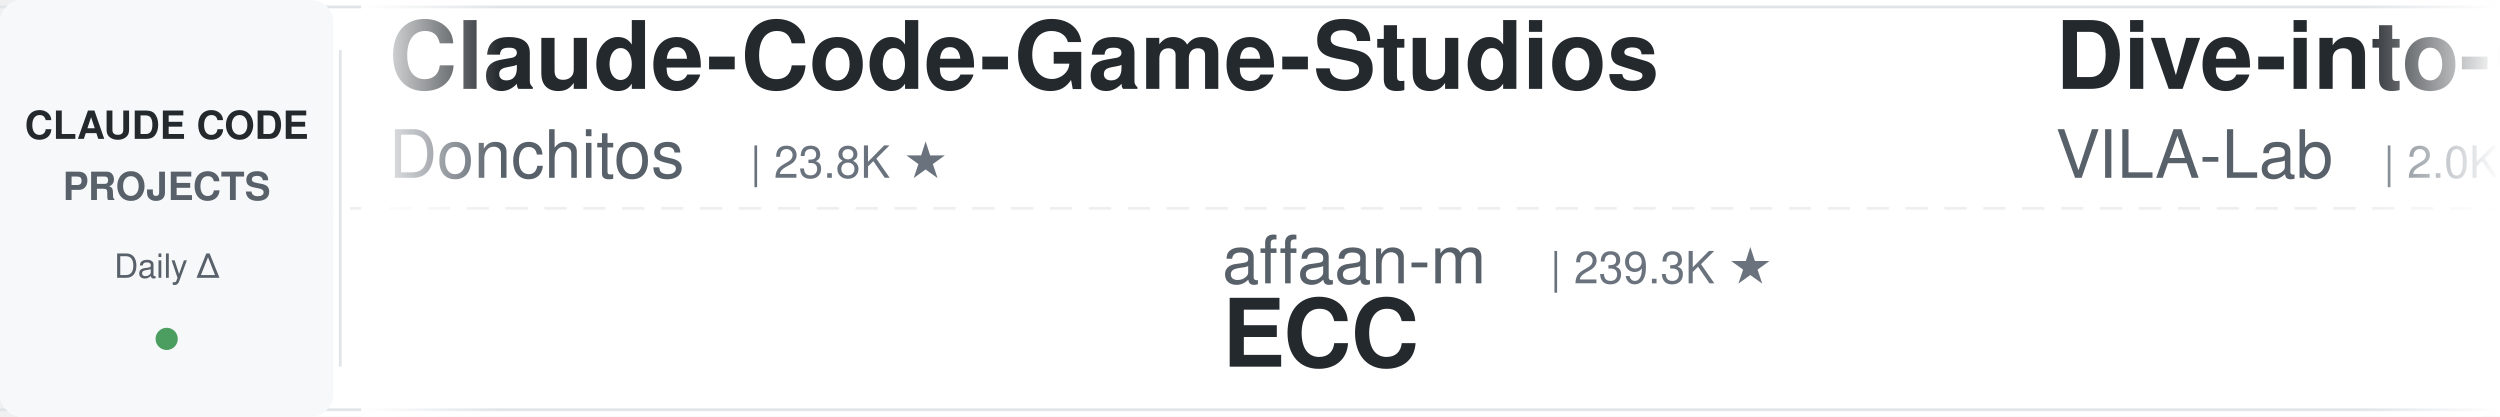
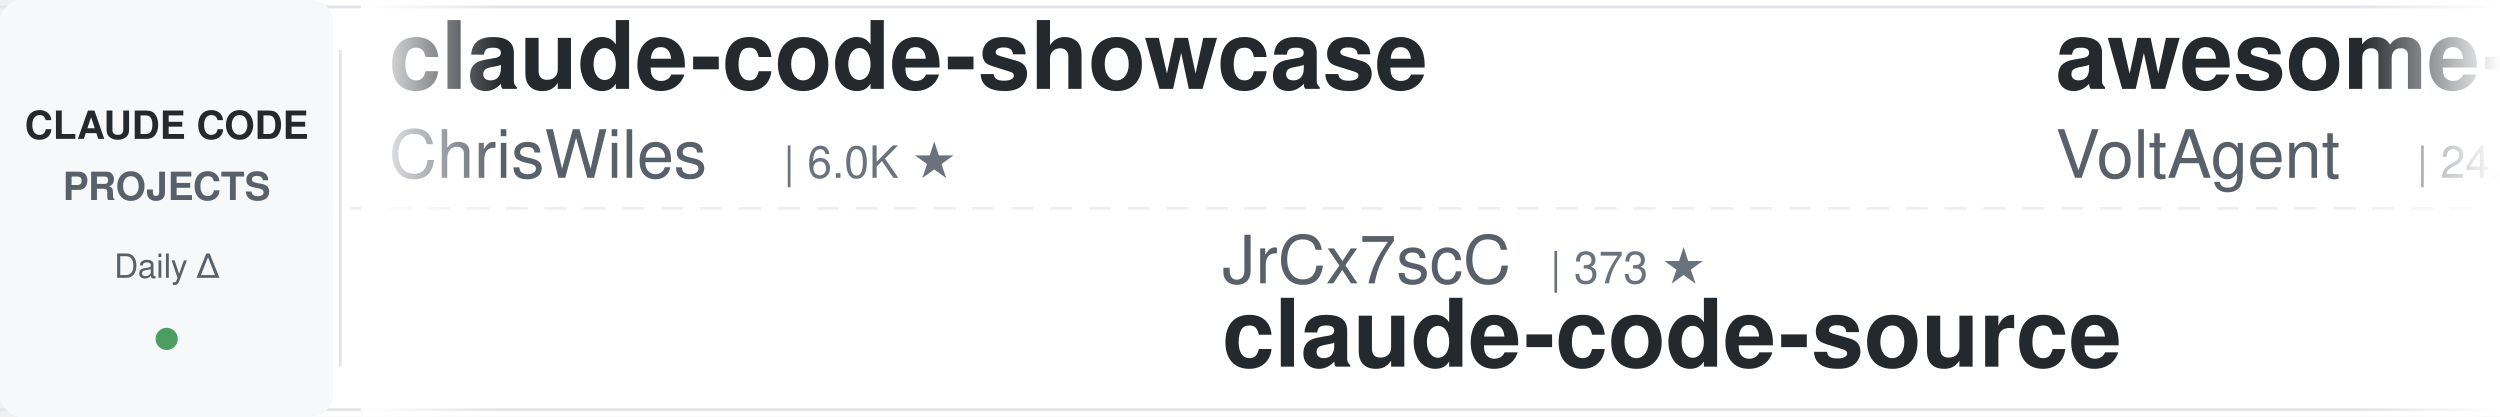
<svg xmlns="http://www.w3.org/2000/svg" width="900" height="150">
  <defs>
    <linearGradient id="leftFade" x1="0%" y1="0%" x2="100%" y2="0%">
      <stop offset="0%" style="stop-color:#ffffff;stop-opacity:1" />
      <stop offset="100%" style="stop-color:#ffffff;stop-opacity:0" />
    </linearGradient>
    <linearGradient id="rightFade" x1="0%" y1="0%" x2="100%" y2="0%">
      <stop offset="0%" style="stop-color:#ffffff;stop-opacity:0" />
      <stop offset="100%" style="stop-color:#ffffff;stop-opacity:1" />
    </linearGradient>
  </defs>
  <rect width="900" height="150" fill="#ffffff" rx="8" />
  <rect x="0" y="2" width="900" height="1" fill="#e1e4e8" />
  <rect x="0" y="147" width="900" height="1" fill="#e1e4e8" />
  <line x1="0" y1="75" x2="900" y2="75" stroke="#e1e4e8" stroke-width="1" stroke-dasharray="8 6" opacity="0.6" />
  <rect x="0" y="0" width="120" height="150" fill="#f6f8fa" rx="8" />
  <text x="60" y="50" font-family="-apple-system, BlinkMacSystemFont, 'Segoe UI', Helvetica, Arial, sans-serif" font-size="14" font-weight="600" fill="#24292e" text-anchor="middle">CLAUDE CODE</text>
  <text x="60" y="72" font-family="-apple-system, BlinkMacSystemFont, 'Segoe UI', Helvetica, Arial, sans-serif" font-size="14" font-weight="600" fill="#586069" text-anchor="middle">PROJECTS</text>
  <text x="60" y="100" font-family="-apple-system, BlinkMacSystemFont, 'Segoe UI', Helvetica, Arial, sans-serif" font-size="12" font-weight="500" fill="#586069" text-anchor="middle">Daily Δ</text>
  <circle cx="60" cy="122" r="4" fill="#22863a" opacity="0.8" />
  <rect x="122" y="18" width="1" height="114" fill="#e1e4e8" />
  <clipPath id="tickerClip">
    <rect x="130" y="0" width="770" height="150" />
  </clipPath>
  <g clip-path="url(#tickerClip)">
    <g id="tickerItems">
      <animateTransform attributeName="transform" attributeType="XML" type="translate" from="0 0" to="-3000 0" dur="54s" repeatCount="indefinite" />
      <g transform="translate(0, 0)">
-         <text x="140" y="32" font-family="-apple-system, BlinkMacSystemFont, 'Segoe UI', Helvetica, Arial, sans-serif" font-size="34" font-weight="600" fill="#24292e">Claude-Code-Game-Studios</text>
-         <text x="140" y="64" font-family="-apple-system, BlinkMacSystemFont, 'Segoe UI', Helvetica, Arial, sans-serif" font-size="24" font-weight="400" fill="#586069">Donchitos</text>
-         <text x="270" y="64" font-family="-apple-system, BlinkMacSystemFont, 'Segoe UI', Helvetica, Arial, sans-serif" font-size="16" font-weight="500" fill="#6a737d">| 23.8K ★</text>
+         <text x="140" y="32" font-family="-apple-system, BlinkMacSystemFont, 'Segoe UI', Helvetica, Arial, sans-serif" font-size="34" font-weight="600" fill="#24292e">claude-code-showcase</text>
+         <text x="140" y="64" font-family="-apple-system, BlinkMacSystemFont, 'Segoe UI', Helvetica, Arial, sans-serif" font-size="24" font-weight="400" fill="#586069">ChrisWiles</text>
+         <text x="282" y="64" font-family="-apple-system, BlinkMacSystemFont, 'Segoe UI', Helvetica, Arial, sans-serif" font-size="16" font-weight="500" fill="#6a737d">| 6.0K ★</text>
      </g>
      <g transform="translate(300, 0)">
-         <text x="140" y="102" font-family="-apple-system, BlinkMacSystemFont, 'Segoe UI', Helvetica, Arial, sans-serif" font-size="24" font-weight="400" fill="#586069">affaan-m</text>
-         <text x="258" y="102" font-family="-apple-system, BlinkMacSystemFont, 'Segoe UI', Helvetica, Arial, sans-serif" font-size="16" font-weight="500" fill="#6a737d">| 239.3K ★</text>
-         <text x="140" y="132" font-family="-apple-system, BlinkMacSystemFont, 'Segoe UI', Helvetica, Arial, sans-serif" font-size="34" font-weight="600" fill="#24292e">ECC</text>
+         <text x="140" y="102" font-family="-apple-system, BlinkMacSystemFont, 'Segoe UI', Helvetica, Arial, sans-serif" font-size="24" font-weight="400" fill="#586069">JrCx7scC</text>
+         <text x="258" y="102" font-family="-apple-system, BlinkMacSystemFont, 'Segoe UI', Helvetica, Arial, sans-serif" font-size="16" font-weight="500" fill="#6a737d">| 373 ★</text>
+         <text x="140" y="132" font-family="-apple-system, BlinkMacSystemFont, 'Segoe UI', Helvetica, Arial, sans-serif" font-size="34" font-weight="600" fill="#24292e">claude-code-source</text>
      </g>
      <g transform="translate(600, 0)">
-         <text x="140" y="32" font-family="-apple-system, BlinkMacSystemFont, 'Segoe UI', Helvetica, Arial, sans-serif" font-size="34" font-weight="600" fill="#24292e">Dive-into-Claude-Code</text>
-         <text x="140" y="64" font-family="-apple-system, BlinkMacSystemFont, 'Segoe UI', Helvetica, Arial, sans-serif" font-size="24" font-weight="400" fill="#586069">VILA-Lab</text>
-         <text x="258" y="64" font-family="-apple-system, BlinkMacSystemFont, 'Segoe UI', Helvetica, Arial, sans-serif" font-size="16" font-weight="500" fill="#6a737d">| 2.0K ★</text>
+         <text x="140" y="32" font-family="-apple-system, BlinkMacSystemFont, 'Segoe UI', Helvetica, Arial, sans-serif" font-size="34" font-weight="600" fill="#24292e">awesome-claude-code-suba...</text>
+         <text x="140" y="64" font-family="-apple-system, BlinkMacSystemFont, 'Segoe UI', Helvetica, Arial, sans-serif" font-size="24" font-weight="400" fill="#586069">VoltAgent</text>
+         <text x="270" y="64" font-family="-apple-system, BlinkMacSystemFont, 'Segoe UI', Helvetica, Arial, sans-serif" font-size="16" font-weight="500" fill="#6a737d">| 24.2K ★</text>
      </g>
      <g transform="translate(900, 0)">
-         <text x="140" y="102" font-family="-apple-system, BlinkMacSystemFont, 'Segoe UI', Helvetica, Arial, sans-serif" font-size="24" font-weight="400" fill="#586069">alirezarezvani</text>
-         <text x="330" y="102" font-family="-apple-system, BlinkMacSystemFont, 'Segoe UI', Helvetica, Arial, sans-serif" font-size="16" font-weight="500" fill="#6a737d">| 24.3K ★</text>
-         <text x="140" y="132" font-family="-apple-system, BlinkMacSystemFont, 'Segoe UI', Helvetica, Arial, sans-serif" font-size="34" font-weight="600" fill="#24292e">claude-skills</text>
+         <text x="140" y="102" font-family="-apple-system, BlinkMacSystemFont, 'Segoe UI', Helvetica, Arial, sans-serif" font-size="24" font-weight="400" fill="#586069">ccplugins</text>
+         <text x="270" y="102" font-family="-apple-system, BlinkMacSystemFont, 'Segoe UI', Helvetica, Arial, sans-serif" font-size="16" font-weight="500" fill="#6a737d">| 902 ★</text>
+         <text x="140" y="132" font-family="-apple-system, BlinkMacSystemFont, 'Segoe UI', Helvetica, Arial, sans-serif" font-size="34" font-weight="600" fill="#24292e">awesome-claude-code-plug...</text>
      </g>
      <g transform="translate(1200, 0)">
-         <text x="140" y="32" font-family="-apple-system, BlinkMacSystemFont, 'Segoe UI', Helvetica, Arial, sans-serif" font-size="34" font-weight="600" fill="#24292e">claude-code-hub</text>
-         <text x="140" y="64" font-family="-apple-system, BlinkMacSystemFont, 'Segoe UI', Helvetica, Arial, sans-serif" font-size="24" font-weight="400" fill="#586069">ding113</text>
-         <text x="246" y="64" font-family="-apple-system, BlinkMacSystemFont, 'Segoe UI', Helvetica, Arial, sans-serif" font-size="16" font-weight="500" fill="#6a737d">| 3.3K ★</text>
+         <text x="140" y="32" font-family="-apple-system, BlinkMacSystemFont, 'Segoe UI', Helvetica, Arial, sans-serif" font-size="34" font-weight="600" fill="#24292e">andrej-karpathy-skills</text>
+         <text x="140" y="64" font-family="-apple-system, BlinkMacSystemFont, 'Segoe UI', Helvetica, Arial, sans-serif" font-size="24" font-weight="400" fill="#586069">multica-ai</text>
+         <text x="282" y="64" font-family="-apple-system, BlinkMacSystemFont, 'Segoe UI', Helvetica, Arial, sans-serif" font-size="16" font-weight="500" fill="#6a737d">| 201.4K ★</text>
      </g>
      <g transform="translate(1500, 0)">
-         <text x="140" y="102" font-family="-apple-system, BlinkMacSystemFont, 'Segoe UI', Helvetica, Arial, sans-serif" font-size="24" font-weight="400" fill="#586069">Pimzino</text>
-         <text x="246" y="102" font-family="-apple-system, BlinkMacSystemFont, 'Segoe UI', Helvetica, Arial, sans-serif" font-size="16" font-weight="500" fill="#6a737d">| 3.8K ★</text>
-         <text x="140" y="132" font-family="-apple-system, BlinkMacSystemFont, 'Segoe UI', Helvetica, Arial, sans-serif" font-size="34" font-weight="600" fill="#24292e">claude-code-spec-workflo...</text>
+         <text x="140" y="102" font-family="-apple-system, BlinkMacSystemFont, 'Segoe UI', Helvetica, Arial, sans-serif" font-size="24" font-weight="400" fill="#586069">digitalsamba</text>
+         <text x="306" y="102" font-family="-apple-system, BlinkMacSystemFont, 'Segoe UI', Helvetica, Arial, sans-serif" font-size="16" font-weight="500" fill="#6a737d">| 1.9K ★</text>
+         <text x="140" y="132" font-family="-apple-system, BlinkMacSystemFont, 'Segoe UI', Helvetica, Arial, sans-serif" font-size="34" font-weight="600" fill="#24292e">claude-code-video-toolki...</text>
      </g>
      <g transform="translate(1800, 0)">
-         <text x="140" y="32" font-family="-apple-system, BlinkMacSystemFont, 'Segoe UI', Helvetica, Arial, sans-serif" font-size="34" font-weight="600" fill="#24292e">system_prompts_leaks</text>
-         <text x="140" y="64" font-family="-apple-system, BlinkMacSystemFont, 'Segoe UI', Helvetica, Arial, sans-serif" font-size="24" font-weight="400" fill="#586069">asgeirtj</text>
-         <text x="258" y="64" font-family="-apple-system, BlinkMacSystemFont, 'Segoe UI', Helvetica, Arial, sans-serif" font-size="16" font-weight="500" fill="#6a737d">| 62.7K ★</text>
+         <text x="140" y="32" font-family="-apple-system, BlinkMacSystemFont, 'Segoe UI', Helvetica, Arial, sans-serif" font-size="34" font-weight="600" fill="#24292e">claude-code-analysis</text>
+         <text x="140" y="64" font-family="-apple-system, BlinkMacSystemFont, 'Segoe UI', Helvetica, Arial, sans-serif" font-size="24" font-weight="400" fill="#586069">liuup</text>
+         <text x="222" y="64" font-family="-apple-system, BlinkMacSystemFont, 'Segoe UI', Helvetica, Arial, sans-serif" font-size="16" font-weight="500" fill="#6a737d">| 3.8K ★</text>
      </g>
      <g transform="translate(2100, 0)">
-         <text x="140" y="102" font-family="-apple-system, BlinkMacSystemFont, 'Segoe UI', Helvetica, Arial, sans-serif" font-size="24" font-weight="400" fill="#586069">LING71671</text>
-         <text x="270" y="102" font-family="-apple-system, BlinkMacSystemFont, 'Segoe UI', Helvetica, Arial, sans-serif" font-size="16" font-weight="500" fill="#6a737d">| 938 ★</text>
-         <text x="140" y="132" font-family="-apple-system, BlinkMacSystemFont, 'Segoe UI', Helvetica, Arial, sans-serif" font-size="34" font-weight="600" fill="#24292e">Open-ClaudeCode</text>
+         <text x="140" y="102" font-family="-apple-system, BlinkMacSystemFont, 'Segoe UI', Helvetica, Arial, sans-serif" font-size="24" font-weight="400" fill="#586069">VILA-Lab</text>
+         <text x="258" y="102" font-family="-apple-system, BlinkMacSystemFont, 'Segoe UI', Helvetica, Arial, sans-serif" font-size="16" font-weight="500" fill="#6a737d">| 2.0K ★</text>
+         <text x="140" y="132" font-family="-apple-system, BlinkMacSystemFont, 'Segoe UI', Helvetica, Arial, sans-serif" font-size="34" font-weight="600" fill="#24292e">Dive-into-Claude-Code</text>
      </g>
      <g transform="translate(2400, 0)">
-         <text x="140" y="32" font-family="-apple-system, BlinkMacSystemFont, 'Segoe UI', Helvetica, Arial, sans-serif" font-size="34" font-weight="600" fill="#24292e">claude-code-source</text>
-         <text x="140" y="64" font-family="-apple-system, BlinkMacSystemFont, 'Segoe UI', Helvetica, Arial, sans-serif" font-size="24" font-weight="400" fill="#586069">JrCx7scC</text>
-         <text x="258" y="64" font-family="-apple-system, BlinkMacSystemFont, 'Segoe UI', Helvetica, Arial, sans-serif" font-size="16" font-weight="500" fill="#6a737d">| 373 ★</text>
+         <text x="140" y="32" font-family="-apple-system, BlinkMacSystemFont, 'Segoe UI', Helvetica, Arial, sans-serif" font-size="34" font-weight="600" fill="#24292e">claude-code-telegram</text>
+         <text x="140" y="64" font-family="-apple-system, BlinkMacSystemFont, 'Segoe UI', Helvetica, Arial, sans-serif" font-size="24" font-weight="400" fill="#586069">RichardAtCT</text>
+         <text x="294" y="64" font-family="-apple-system, BlinkMacSystemFont, 'Segoe UI', Helvetica, Arial, sans-serif" font-size="16" font-weight="500" fill="#6a737d">| 2.8K ★</text>
      </g>
      <g transform="translate(2700, 0)">
-         <text x="140" y="102" font-family="-apple-system, BlinkMacSystemFont, 'Segoe UI', Helvetica, Arial, sans-serif" font-size="24" font-weight="400" fill="#586069">ChrisWiles</text>
-         <text x="282" y="102" font-family="-apple-system, BlinkMacSystemFont, 'Segoe UI', Helvetica, Arial, sans-serif" font-size="16" font-weight="500" fill="#6a737d">| 6.0K ★</text>
-         <text x="140" y="132" font-family="-apple-system, BlinkMacSystemFont, 'Segoe UI', Helvetica, Arial, sans-serif" font-size="34" font-weight="600" fill="#24292e">claude-code-showcase</text>
+         <text x="140" y="102" font-family="-apple-system, BlinkMacSystemFont, 'Segoe UI', Helvetica, Arial, sans-serif" font-size="24" font-weight="400" fill="#586069">Maciek-roboblog</text>
+         <text x="342" y="102" font-family="-apple-system, BlinkMacSystemFont, 'Segoe UI', Helvetica, Arial, sans-serif" font-size="16" font-weight="500" fill="#6a737d">| 8.6K ★</text>
+         <text x="140" y="132" font-family="-apple-system, BlinkMacSystemFont, 'Segoe UI', Helvetica, Arial, sans-serif" font-size="34" font-weight="600" fill="#24292e">Claude-Code-Usage-Monito...</text>
      </g>
      <g transform="translate(3000, 0)">
-         <text x="140" y="32" font-family="-apple-system, BlinkMacSystemFont, 'Segoe UI', Helvetica, Arial, sans-serif" font-size="34" font-weight="600" fill="#24292e">Claude-Code-Game-Studios</text>
-         <text x="140" y="64" font-family="-apple-system, BlinkMacSystemFont, 'Segoe UI', Helvetica, Arial, sans-serif" font-size="24" font-weight="400" fill="#586069">Donchitos</text>
-         <text x="270" y="64" font-family="-apple-system, BlinkMacSystemFont, 'Segoe UI', Helvetica, Arial, sans-serif" font-size="16" font-weight="500" fill="#6a737d">| 23.8K ★</text>
+         <text x="140" y="32" font-family="-apple-system, BlinkMacSystemFont, 'Segoe UI', Helvetica, Arial, sans-serif" font-size="34" font-weight="600" fill="#24292e">claude-code-showcase</text>
+         <text x="140" y="64" font-family="-apple-system, BlinkMacSystemFont, 'Segoe UI', Helvetica, Arial, sans-serif" font-size="24" font-weight="400" fill="#586069">ChrisWiles</text>
+         <text x="282" y="64" font-family="-apple-system, BlinkMacSystemFont, 'Segoe UI', Helvetica, Arial, sans-serif" font-size="16" font-weight="500" fill="#6a737d">| 6.0K ★</text>
      </g>
      <g transform="translate(3300, 0)">
-         <text x="140" y="102" font-family="-apple-system, BlinkMacSystemFont, 'Segoe UI', Helvetica, Arial, sans-serif" font-size="24" font-weight="400" fill="#586069">affaan-m</text>
-         <text x="258" y="102" font-family="-apple-system, BlinkMacSystemFont, 'Segoe UI', Helvetica, Arial, sans-serif" font-size="16" font-weight="500" fill="#6a737d">| 239.3K ★</text>
-         <text x="140" y="132" font-family="-apple-system, BlinkMacSystemFont, 'Segoe UI', Helvetica, Arial, sans-serif" font-size="34" font-weight="600" fill="#24292e">ECC</text>
+         <text x="140" y="102" font-family="-apple-system, BlinkMacSystemFont, 'Segoe UI', Helvetica, Arial, sans-serif" font-size="24" font-weight="400" fill="#586069">JrCx7scC</text>
+         <text x="258" y="102" font-family="-apple-system, BlinkMacSystemFont, 'Segoe UI', Helvetica, Arial, sans-serif" font-size="16" font-weight="500" fill="#6a737d">| 373 ★</text>
+         <text x="140" y="132" font-family="-apple-system, BlinkMacSystemFont, 'Segoe UI', Helvetica, Arial, sans-serif" font-size="34" font-weight="600" fill="#24292e">claude-code-source</text>
      </g>
      <g transform="translate(3600, 0)">
-         <text x="140" y="32" font-family="-apple-system, BlinkMacSystemFont, 'Segoe UI', Helvetica, Arial, sans-serif" font-size="34" font-weight="600" fill="#24292e">Dive-into-Claude-Code</text>
-         <text x="140" y="64" font-family="-apple-system, BlinkMacSystemFont, 'Segoe UI', Helvetica, Arial, sans-serif" font-size="24" font-weight="400" fill="#586069">VILA-Lab</text>
-         <text x="258" y="64" font-family="-apple-system, BlinkMacSystemFont, 'Segoe UI', Helvetica, Arial, sans-serif" font-size="16" font-weight="500" fill="#6a737d">| 2.0K ★</text>
+         <text x="140" y="32" font-family="-apple-system, BlinkMacSystemFont, 'Segoe UI', Helvetica, Arial, sans-serif" font-size="34" font-weight="600" fill="#24292e">awesome-claude-code-suba...</text>
+         <text x="140" y="64" font-family="-apple-system, BlinkMacSystemFont, 'Segoe UI', Helvetica, Arial, sans-serif" font-size="24" font-weight="400" fill="#586069">VoltAgent</text>
+         <text x="270" y="64" font-family="-apple-system, BlinkMacSystemFont, 'Segoe UI', Helvetica, Arial, sans-serif" font-size="16" font-weight="500" fill="#6a737d">| 24.2K ★</text>
      </g>
      <g transform="translate(3900, 0)">
-         <text x="140" y="102" font-family="-apple-system, BlinkMacSystemFont, 'Segoe UI', Helvetica, Arial, sans-serif" font-size="24" font-weight="400" fill="#586069">alirezarezvani</text>
-         <text x="330" y="102" font-family="-apple-system, BlinkMacSystemFont, 'Segoe UI', Helvetica, Arial, sans-serif" font-size="16" font-weight="500" fill="#6a737d">| 24.3K ★</text>
-         <text x="140" y="132" font-family="-apple-system, BlinkMacSystemFont, 'Segoe UI', Helvetica, Arial, sans-serif" font-size="34" font-weight="600" fill="#24292e">claude-skills</text>
+         <text x="140" y="102" font-family="-apple-system, BlinkMacSystemFont, 'Segoe UI', Helvetica, Arial, sans-serif" font-size="24" font-weight="400" fill="#586069">ccplugins</text>
+         <text x="270" y="102" font-family="-apple-system, BlinkMacSystemFont, 'Segoe UI', Helvetica, Arial, sans-serif" font-size="16" font-weight="500" fill="#6a737d">| 902 ★</text>
+         <text x="140" y="132" font-family="-apple-system, BlinkMacSystemFont, 'Segoe UI', Helvetica, Arial, sans-serif" font-size="34" font-weight="600" fill="#24292e">awesome-claude-code-plug...</text>
      </g>
    </g>
  </g>
  <rect x="130" y="0" width="50" height="150" fill="url(#leftFade)" />
  <rect x="850" y="0" width="50" height="150" fill="url(#rightFade)" />
</svg>
